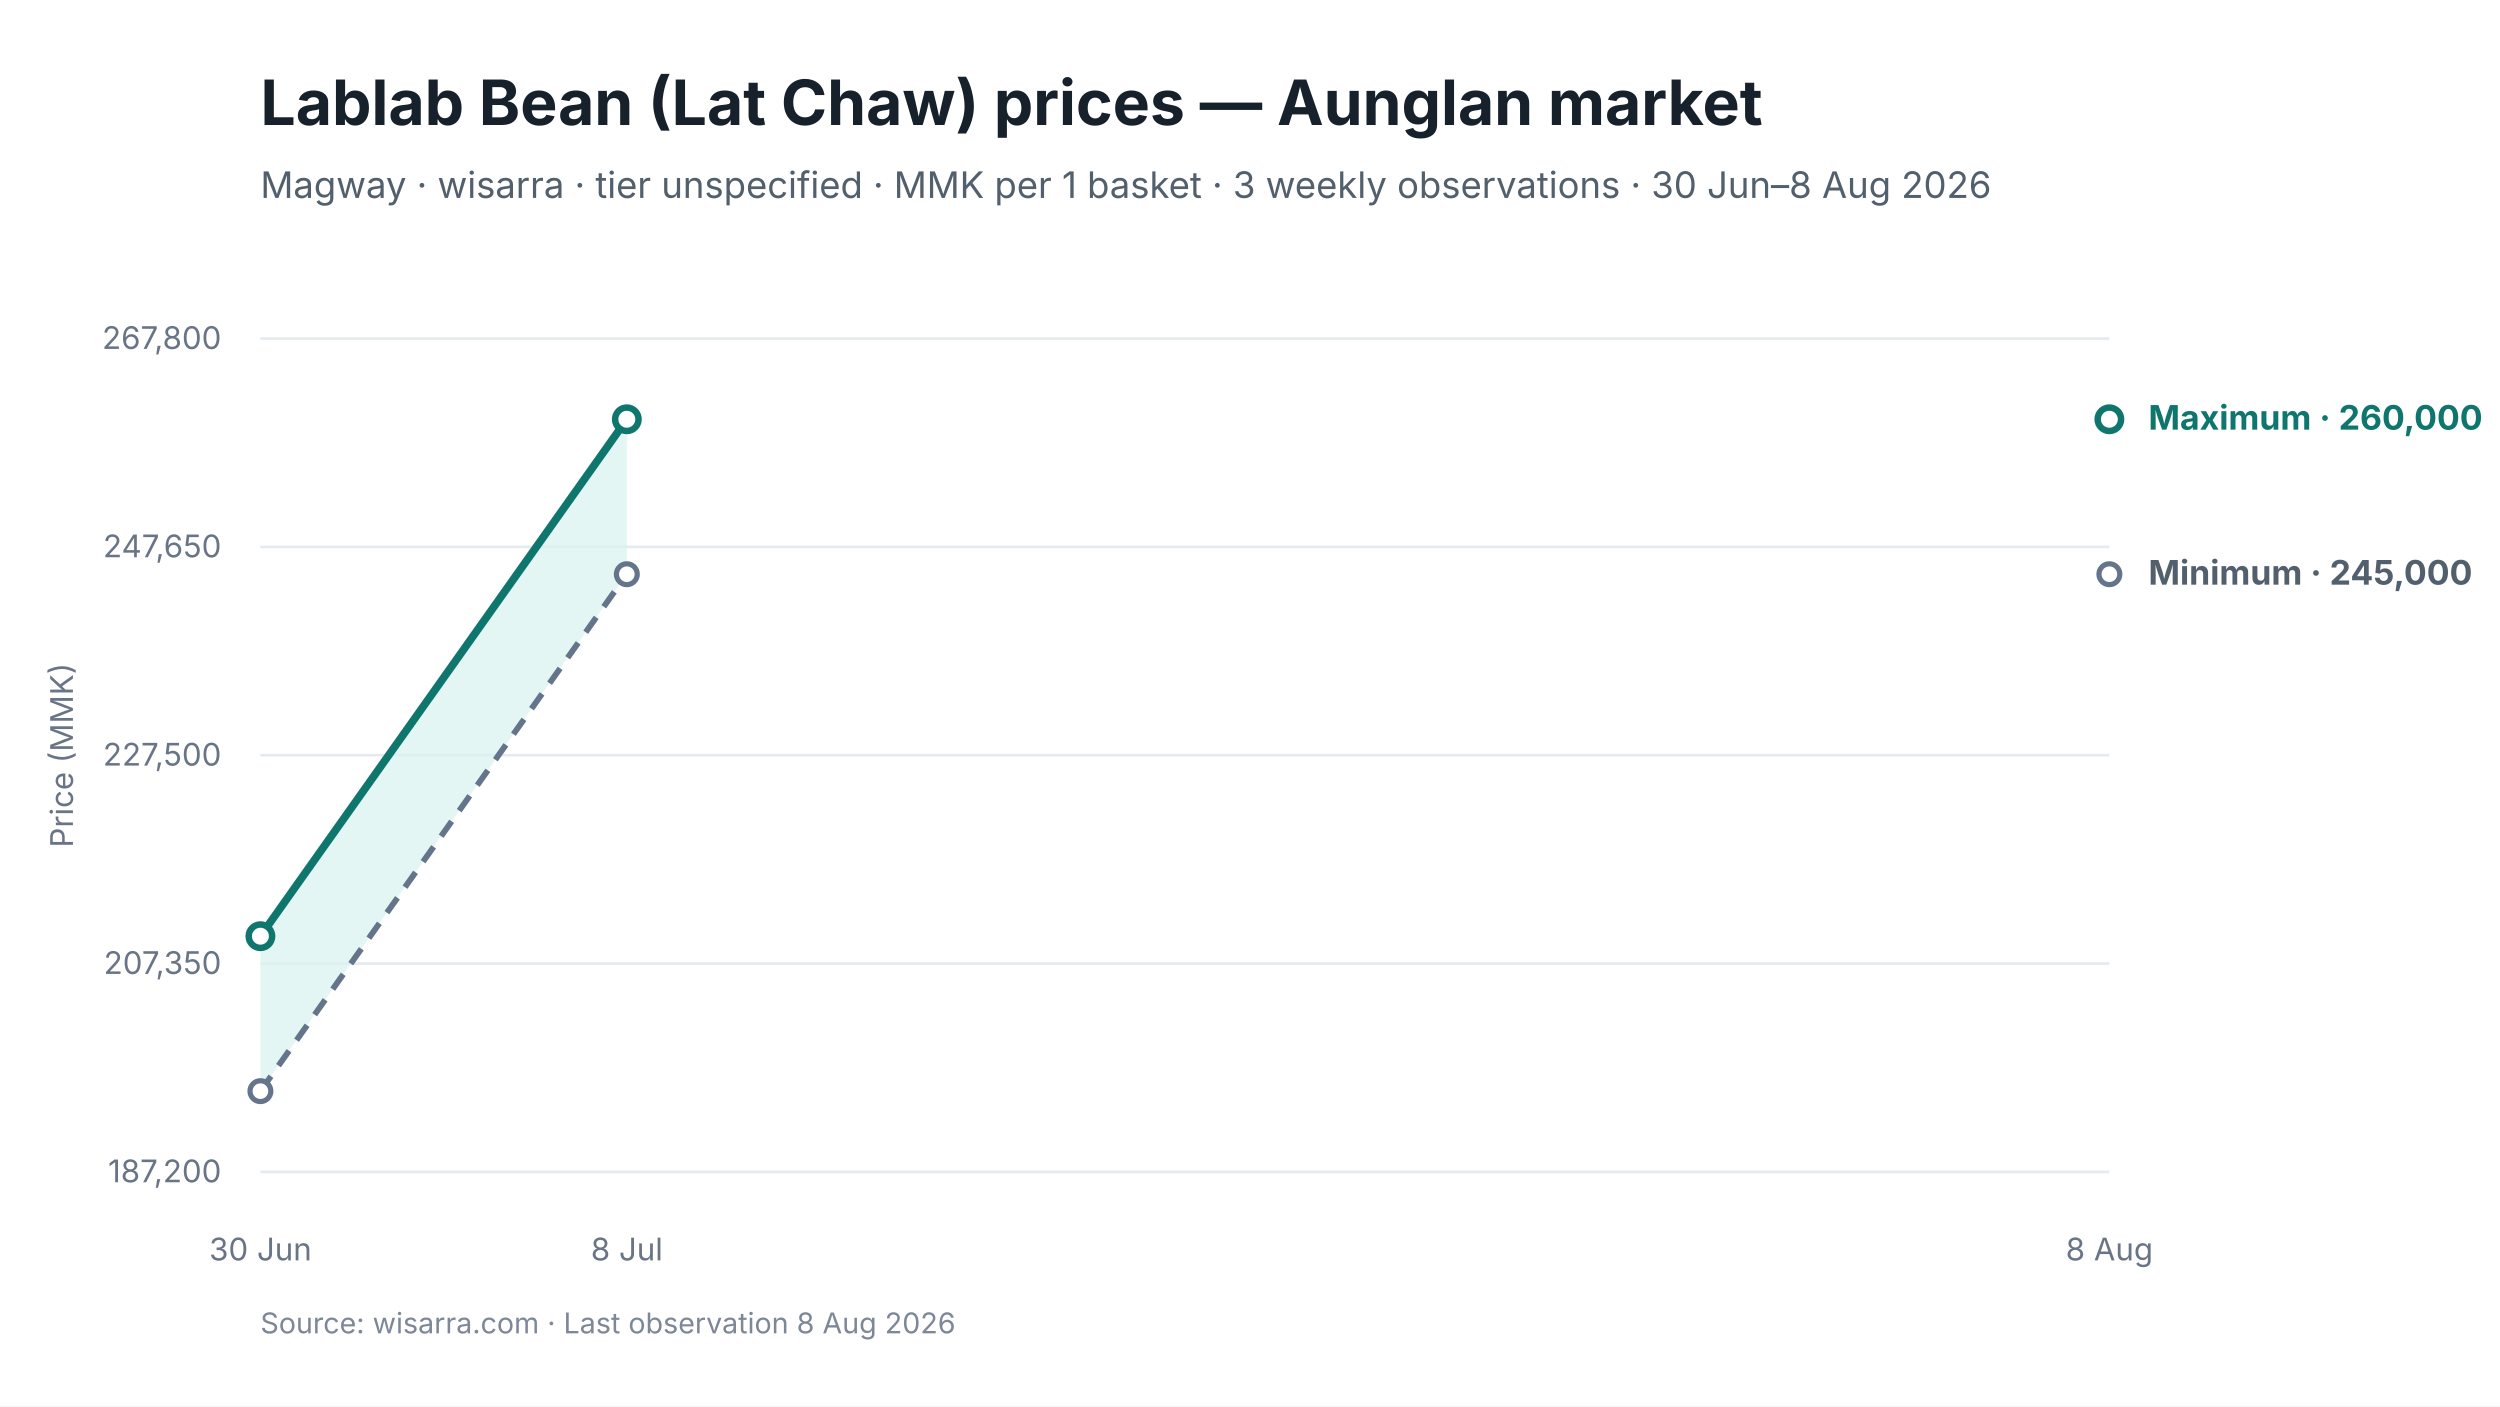
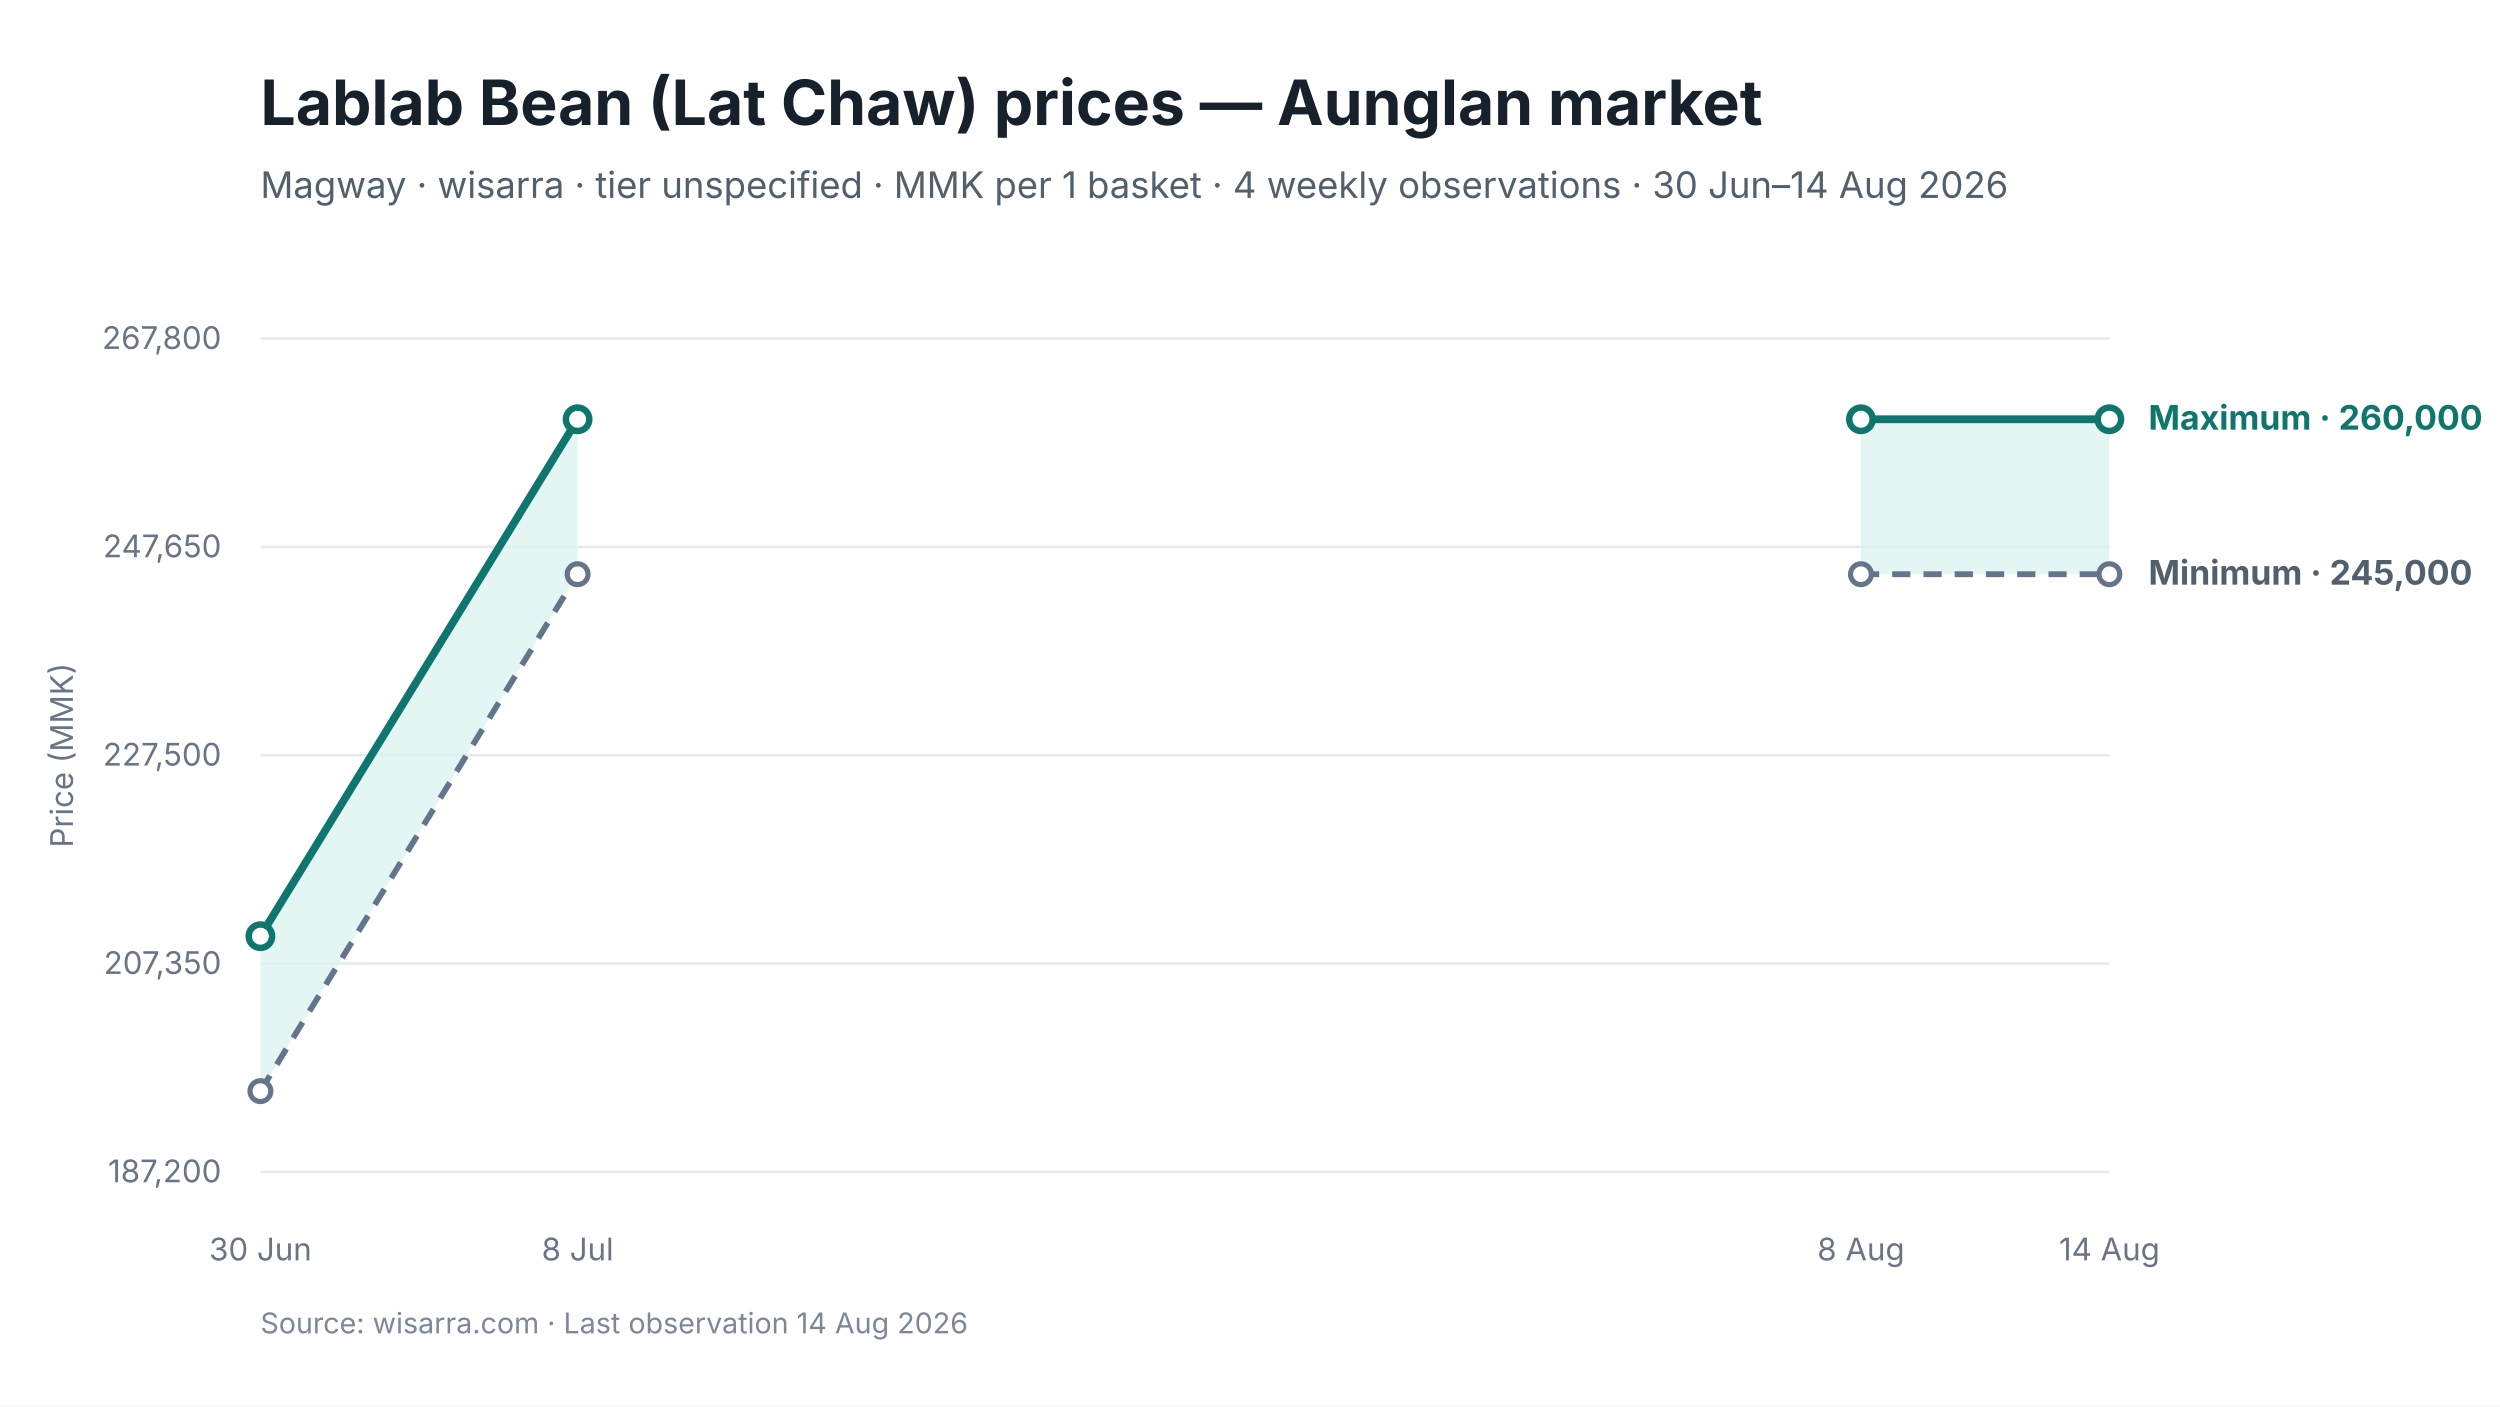
<svg xmlns="http://www.w3.org/2000/svg" viewBox="0 0 960 540" width="960" height="540" role="img" aria-labelledby="chart-title chart-desc">
  <style>
text { font-family: Inter, -apple-system, BlinkMacSystemFont, "Segoe UI", sans-serif; fill: #17212B; }
.chart-title { font-size: 24px; font-weight: 650; }
.subtitle { font-size: 14px; fill: #52606D; }
.axis { font-size: 12px; fill: #697586; }
.grid { stroke: #E5EAF0; stroke-width: 1; }
.range { fill: #D9F3F0; fill-opacity: 0.72; }
.maximum { stroke: #0F766E; stroke-width: 3; fill: none; }
.minimum { stroke: #64748B; stroke-width: 2.25; stroke-dasharray: 7 5; fill: none; }
.modal { stroke: #2563EB; stroke-width: 3; fill: none; }
.point-max { fill: #FFFFFF; stroke: #0F766E; stroke-width: 2.5; }
.point-min { fill: #FFFFFF; stroke: #64748B; stroke-width: 2; }
.point-modal { fill: #FFFFFF; stroke: #2563EB; stroke-width: 2.5; }
.direct-label { font-size: 13px; font-weight: 650; }
.maximum-label { fill: #0F766E; }
.minimum-label { fill: #52606D; }
.combined-label { fill: #334155; }
.modal-label { fill: #1D4ED8; }
.source { font-size: 11px; fill: #7C8798; }
</style>
  <rect width="960" height="540" fill="#FFFFFF" />
  <text id="chart-title" x="100" y="48" class="chart-title">Lablab Bean (Lat Chaw) prices — Aunglan market</text>
-   <text x="100" y="76" class="subtitle">Magway · wisarra · tier unspecified · MMK per 1 basket · 3 weekly observations · 30 Jun–8 Aug 2026</text>
+   <text x="100" y="76" class="subtitle">Magway · wisarra · tier unspecified · MMK per 1 basket · 4 weekly observations · 30 Jun–14 Aug 2026</text>
  <line x1="100" y1="130.0" x2="810" y2="130.0" class="grid" />
  <text x="85" y="134.0" text-anchor="end" class="axis">267,800</text>
  <line x1="100" y1="210.0" x2="810" y2="210.0" class="grid" />
  <text x="85" y="214.0" text-anchor="end" class="axis">247,650</text>
  <line x1="100" y1="290.0" x2="810" y2="290.0" class="grid" />
  <text x="85" y="294.0" text-anchor="end" class="axis">227,500</text>
  <line x1="100" y1="370.0" x2="810" y2="370.0" class="grid" />
  <text x="85" y="374.0" text-anchor="end" class="axis">207,350</text>
  <line x1="100" y1="450.0" x2="810" y2="450.0" class="grid" />
  <text x="85" y="454.0" text-anchor="end" class="axis">187,200</text>
-   <polygon points="100.0,419.0 240.7,220.5 240.7,161.0 100.0,359.5" class="range" />
-   <path d="M 100.0 419.0 L 240.7 220.5" class="minimum" />
-   <path d="M 100.0 359.5 L 240.7 161.0" class="maximum" />
+   <polygon points="100.0,419.0 221.8,220.5 221.8,161.0 100.0,359.5" class="range" />
+   <polygon points="714.6,220.5 810.0,220.5 810.0,161.0 714.6,161.0" class="range" />
+   <path d="M 100.0 419.0 L 221.8 220.5" class="minimum" />
+   <path d="M 714.6 220.5 L 810.0 220.5" class="minimum" />
+   <path d="M 100.0 359.5 L 221.8 161.0" class="maximum" />
+   <path d="M 714.6 161.0 L 810.0 161.0" class="maximum" />
  <circle cx="100.0" cy="419.0" r="4" class="point-min" />
-   <circle cx="240.7" cy="220.5" r="4" class="point-min" />
+   <circle cx="221.8" cy="220.5" r="4" class="point-min" />
+   <circle cx="714.6" cy="220.5" r="4" class="point-min" />
  <circle cx="810.0" cy="220.5" r="4" class="point-min" />
  <circle cx="100.0" cy="359.5" r="4.5" class="point-max" />
-   <circle cx="240.7" cy="161.0" r="4.5" class="point-max" />
+   <circle cx="221.8" cy="161.0" r="4.5" class="point-max" />
+   <circle cx="714.6" cy="161.0" r="4.5" class="point-max" />
  <circle cx="810.0" cy="161.0" r="4.5" class="point-max" />
  <text x="100.0" y="484" text-anchor="middle" class="axis">30 Jun</text>
-   <text x="240.7" y="484" text-anchor="middle" class="axis">8 Jul</text>
-   <text x="810.0" y="484" text-anchor="middle" class="axis">8 Aug</text>
+   <text x="221.8" y="484" text-anchor="middle" class="axis">8 Jul</text>
+   <text x="714.6" y="484" text-anchor="middle" class="axis">8 Aug</text>
+   <text x="810.0" y="484" text-anchor="middle" class="axis">14 Aug</text>
  <text x="825.0" y="165.0" class="direct-label maximum-label">Maximum · 260,000</text>
  <text x="825.0" y="224.5" class="direct-label minimum-label">Minimum · 245,000</text>
  <text x="28" y="290.0" text-anchor="middle" class="axis" transform="rotate(-90 28 290.0)">Price (MMK)</text>
-   <text x="100" y="512" class="source">Source: wisarra.com · Last observation 8 Aug 2026</text>
+   <text x="100" y="512" class="source">Source: wisarra.com · Last observation 14 Aug 2026</text>
</svg>
